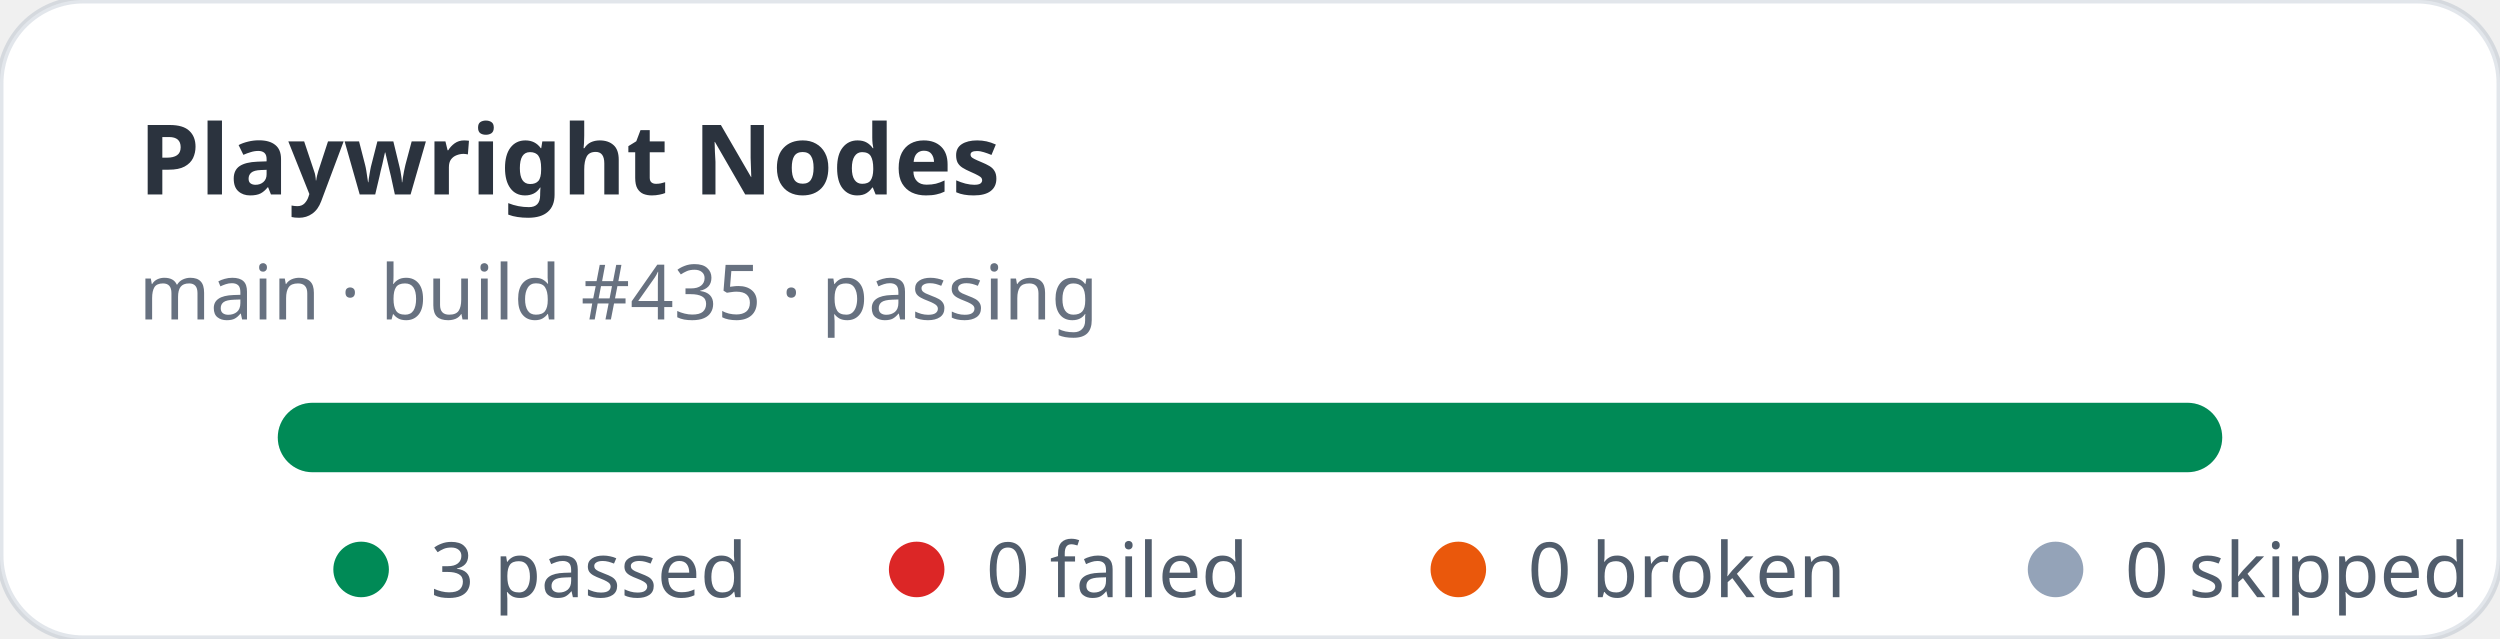
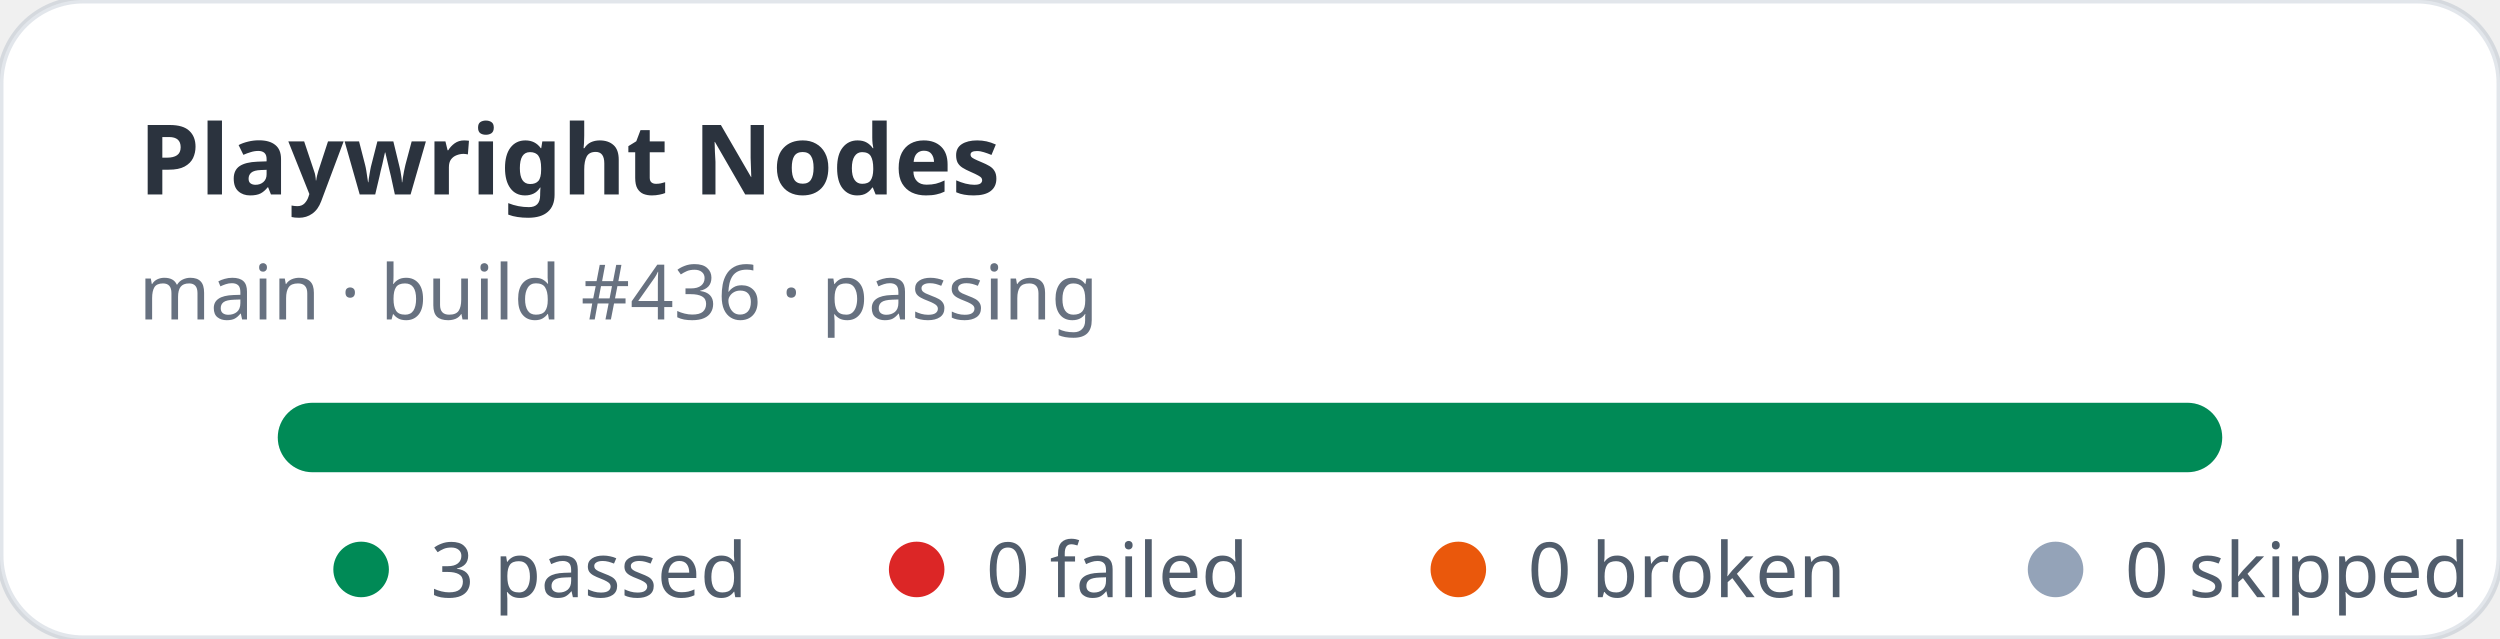
<svg xmlns="http://www.w3.org/2000/svg" width="360" height="92" viewBox="0 0 360 92" role="img" aria-label="Playwright Nodes stats: 3 passed, 0 failed">
  <rect width="360" height="92" rx="12" fill="#ffffff" stroke="rgba(11,48,86,0.12)" />
  <text x="20" y="28" fill="rgba(1,10,24,0.83)" font-family="ui-sans-serif,system-ui,sans-serif" font-size="14" font-weight="700">Playwright Nodes</text>
-   <text x="20" y="46" fill="rgba(2,19,44,0.6)" font-family="ui-sans-serif,system-ui,sans-serif" font-size="11">main · build #435 · passing</text>
+   <text x="20" y="46" fill="rgba(2,19,44,0.6)" font-family="ui-sans-serif,system-ui,sans-serif" font-size="11">main · build #436 · passing</text>
  <rect x="40" y="58" width="280" height="10" rx="5" fill="#e2e8f0" />
  <rect x="40" y="58" width="280" height="10" rx="5" fill="#008a56" />
  <g font-family="ui-sans-serif,system-ui,sans-serif" font-size="11" fill="rgba(1,18,40,0.68)">
    <circle cx="52" cy="82" r="4" fill="#008a56" />
    <text x="62" y="86">3 passed</text>
    <circle cx="132" cy="82" r="4" fill="#dc2626" />
    <text x="142" y="86">0 failed</text>
    <circle cx="210" cy="82" r="4" fill="#ea580c" />
    <text x="220" y="86">0 broken</text>
    <circle cx="296" cy="82" r="4" fill="#94a3b8" />
    <text x="306" y="86">0 skipped</text>
  </g>
</svg>
